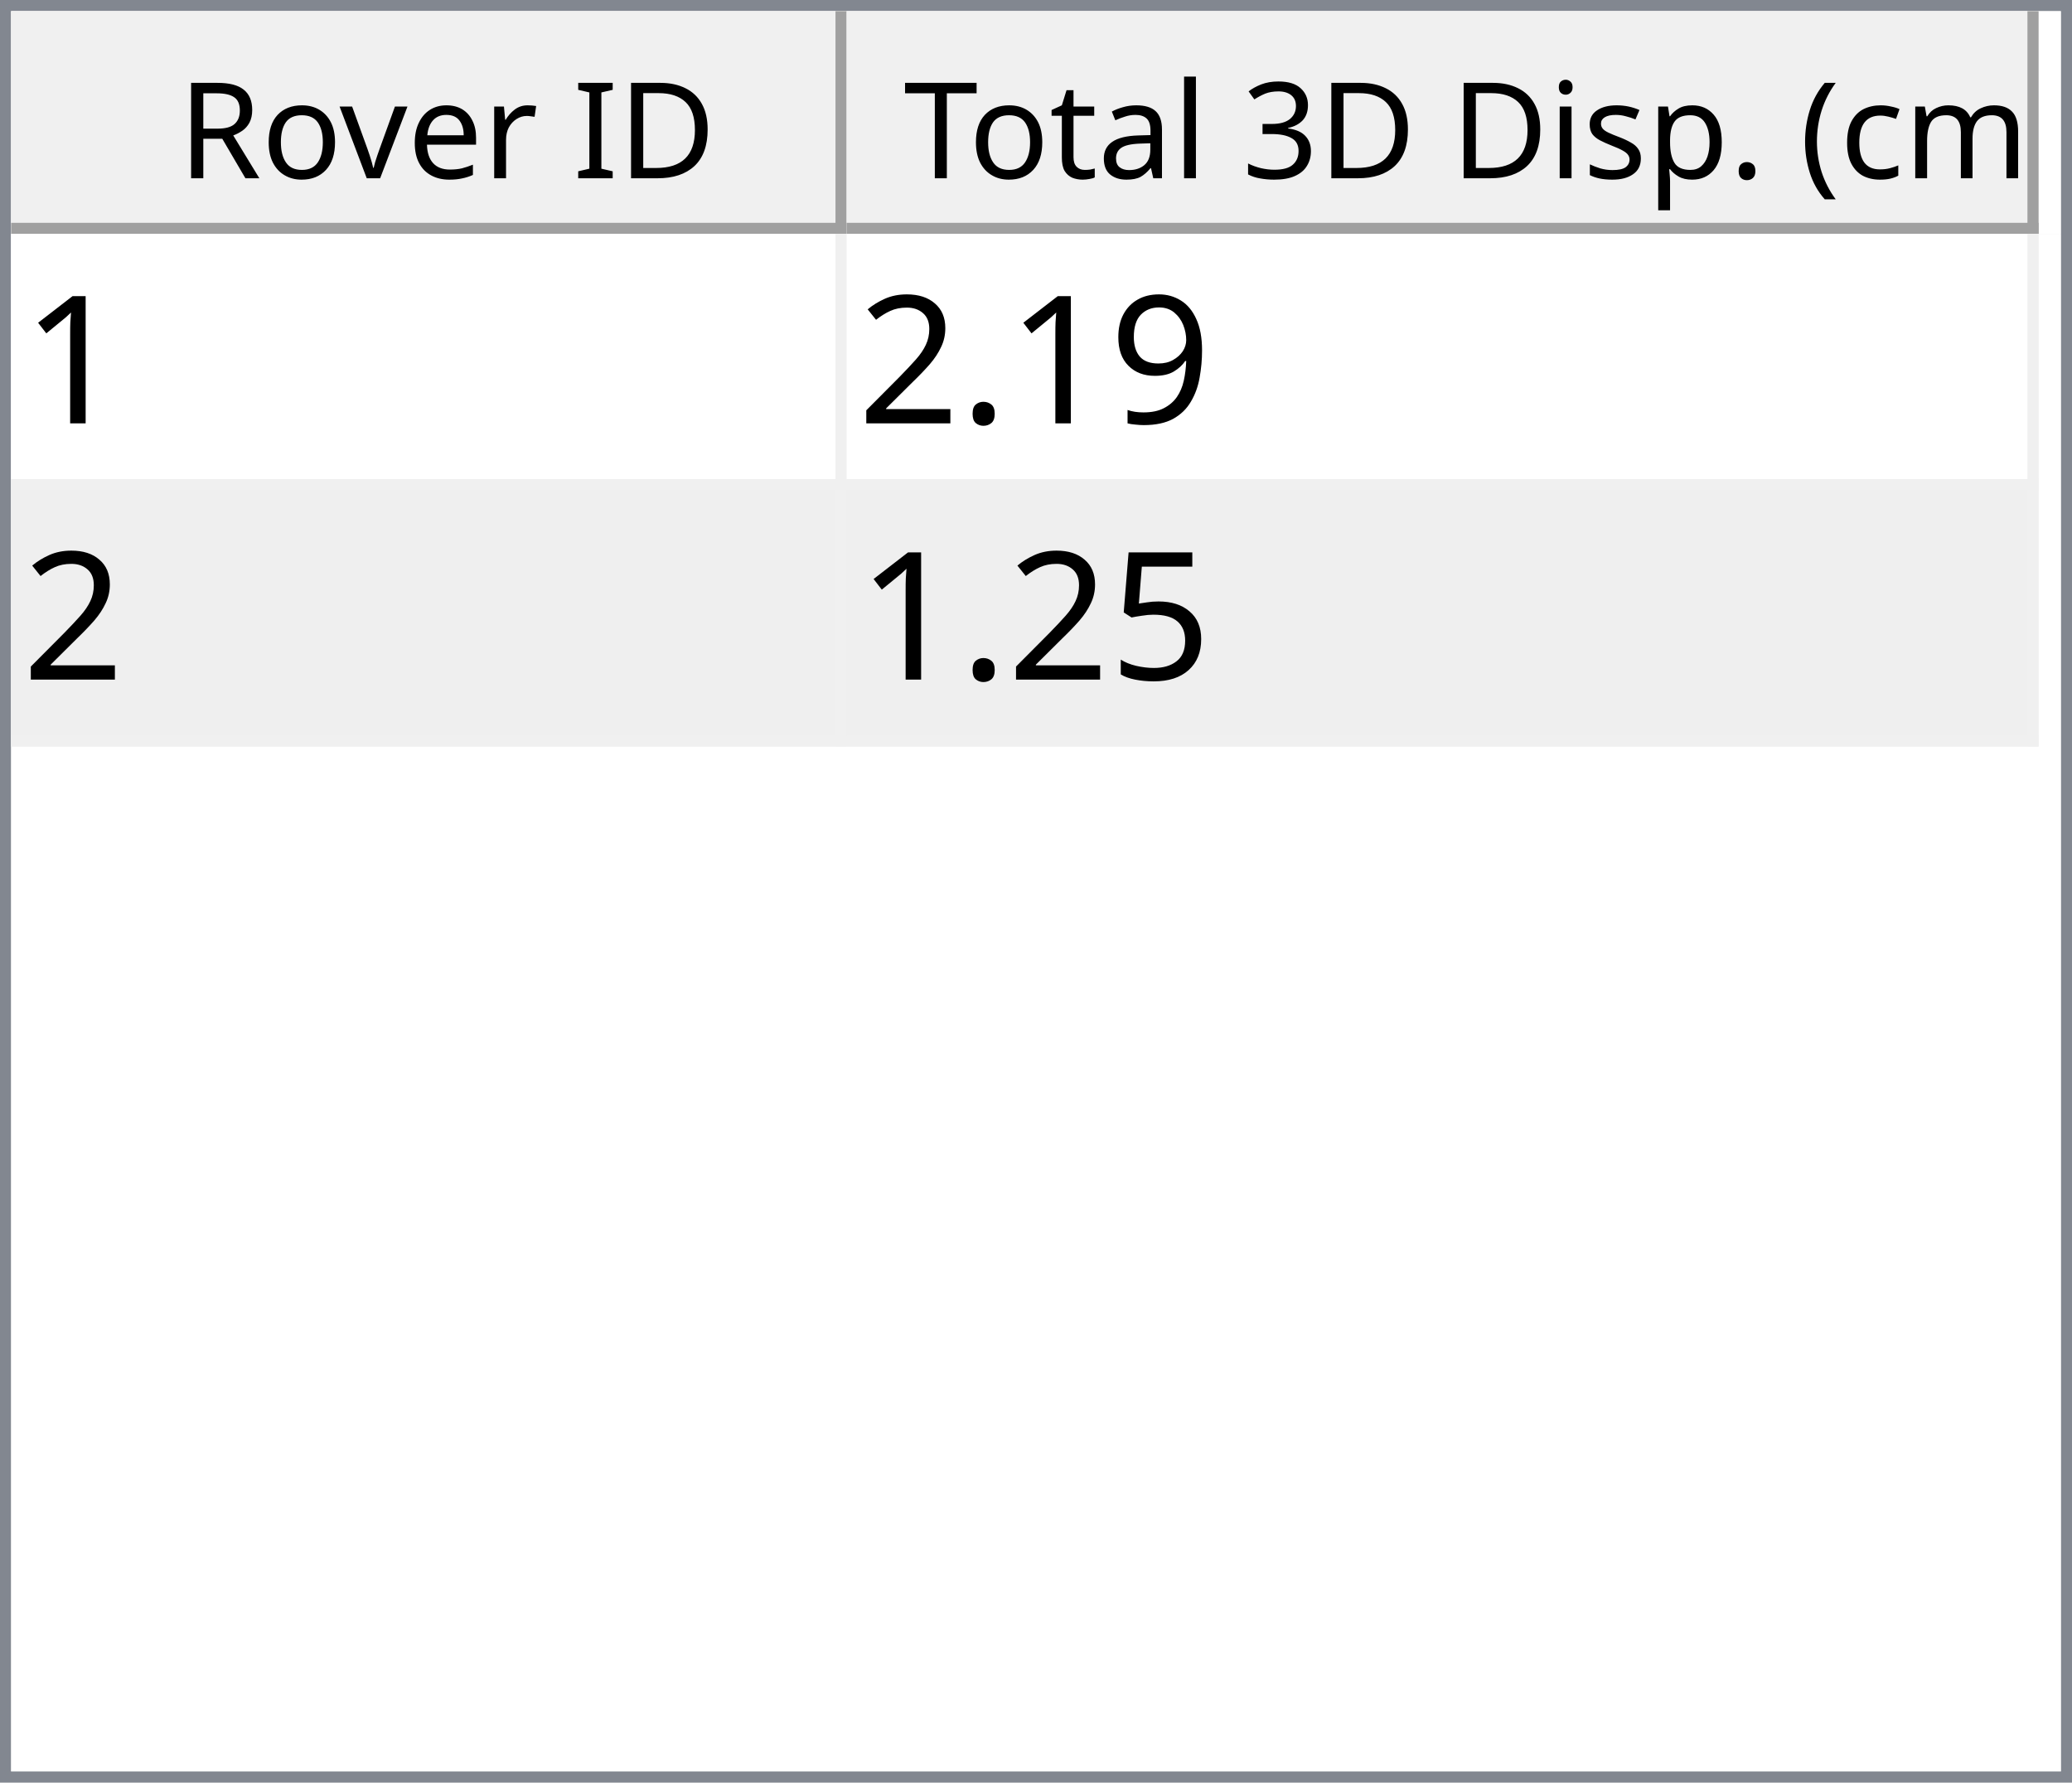
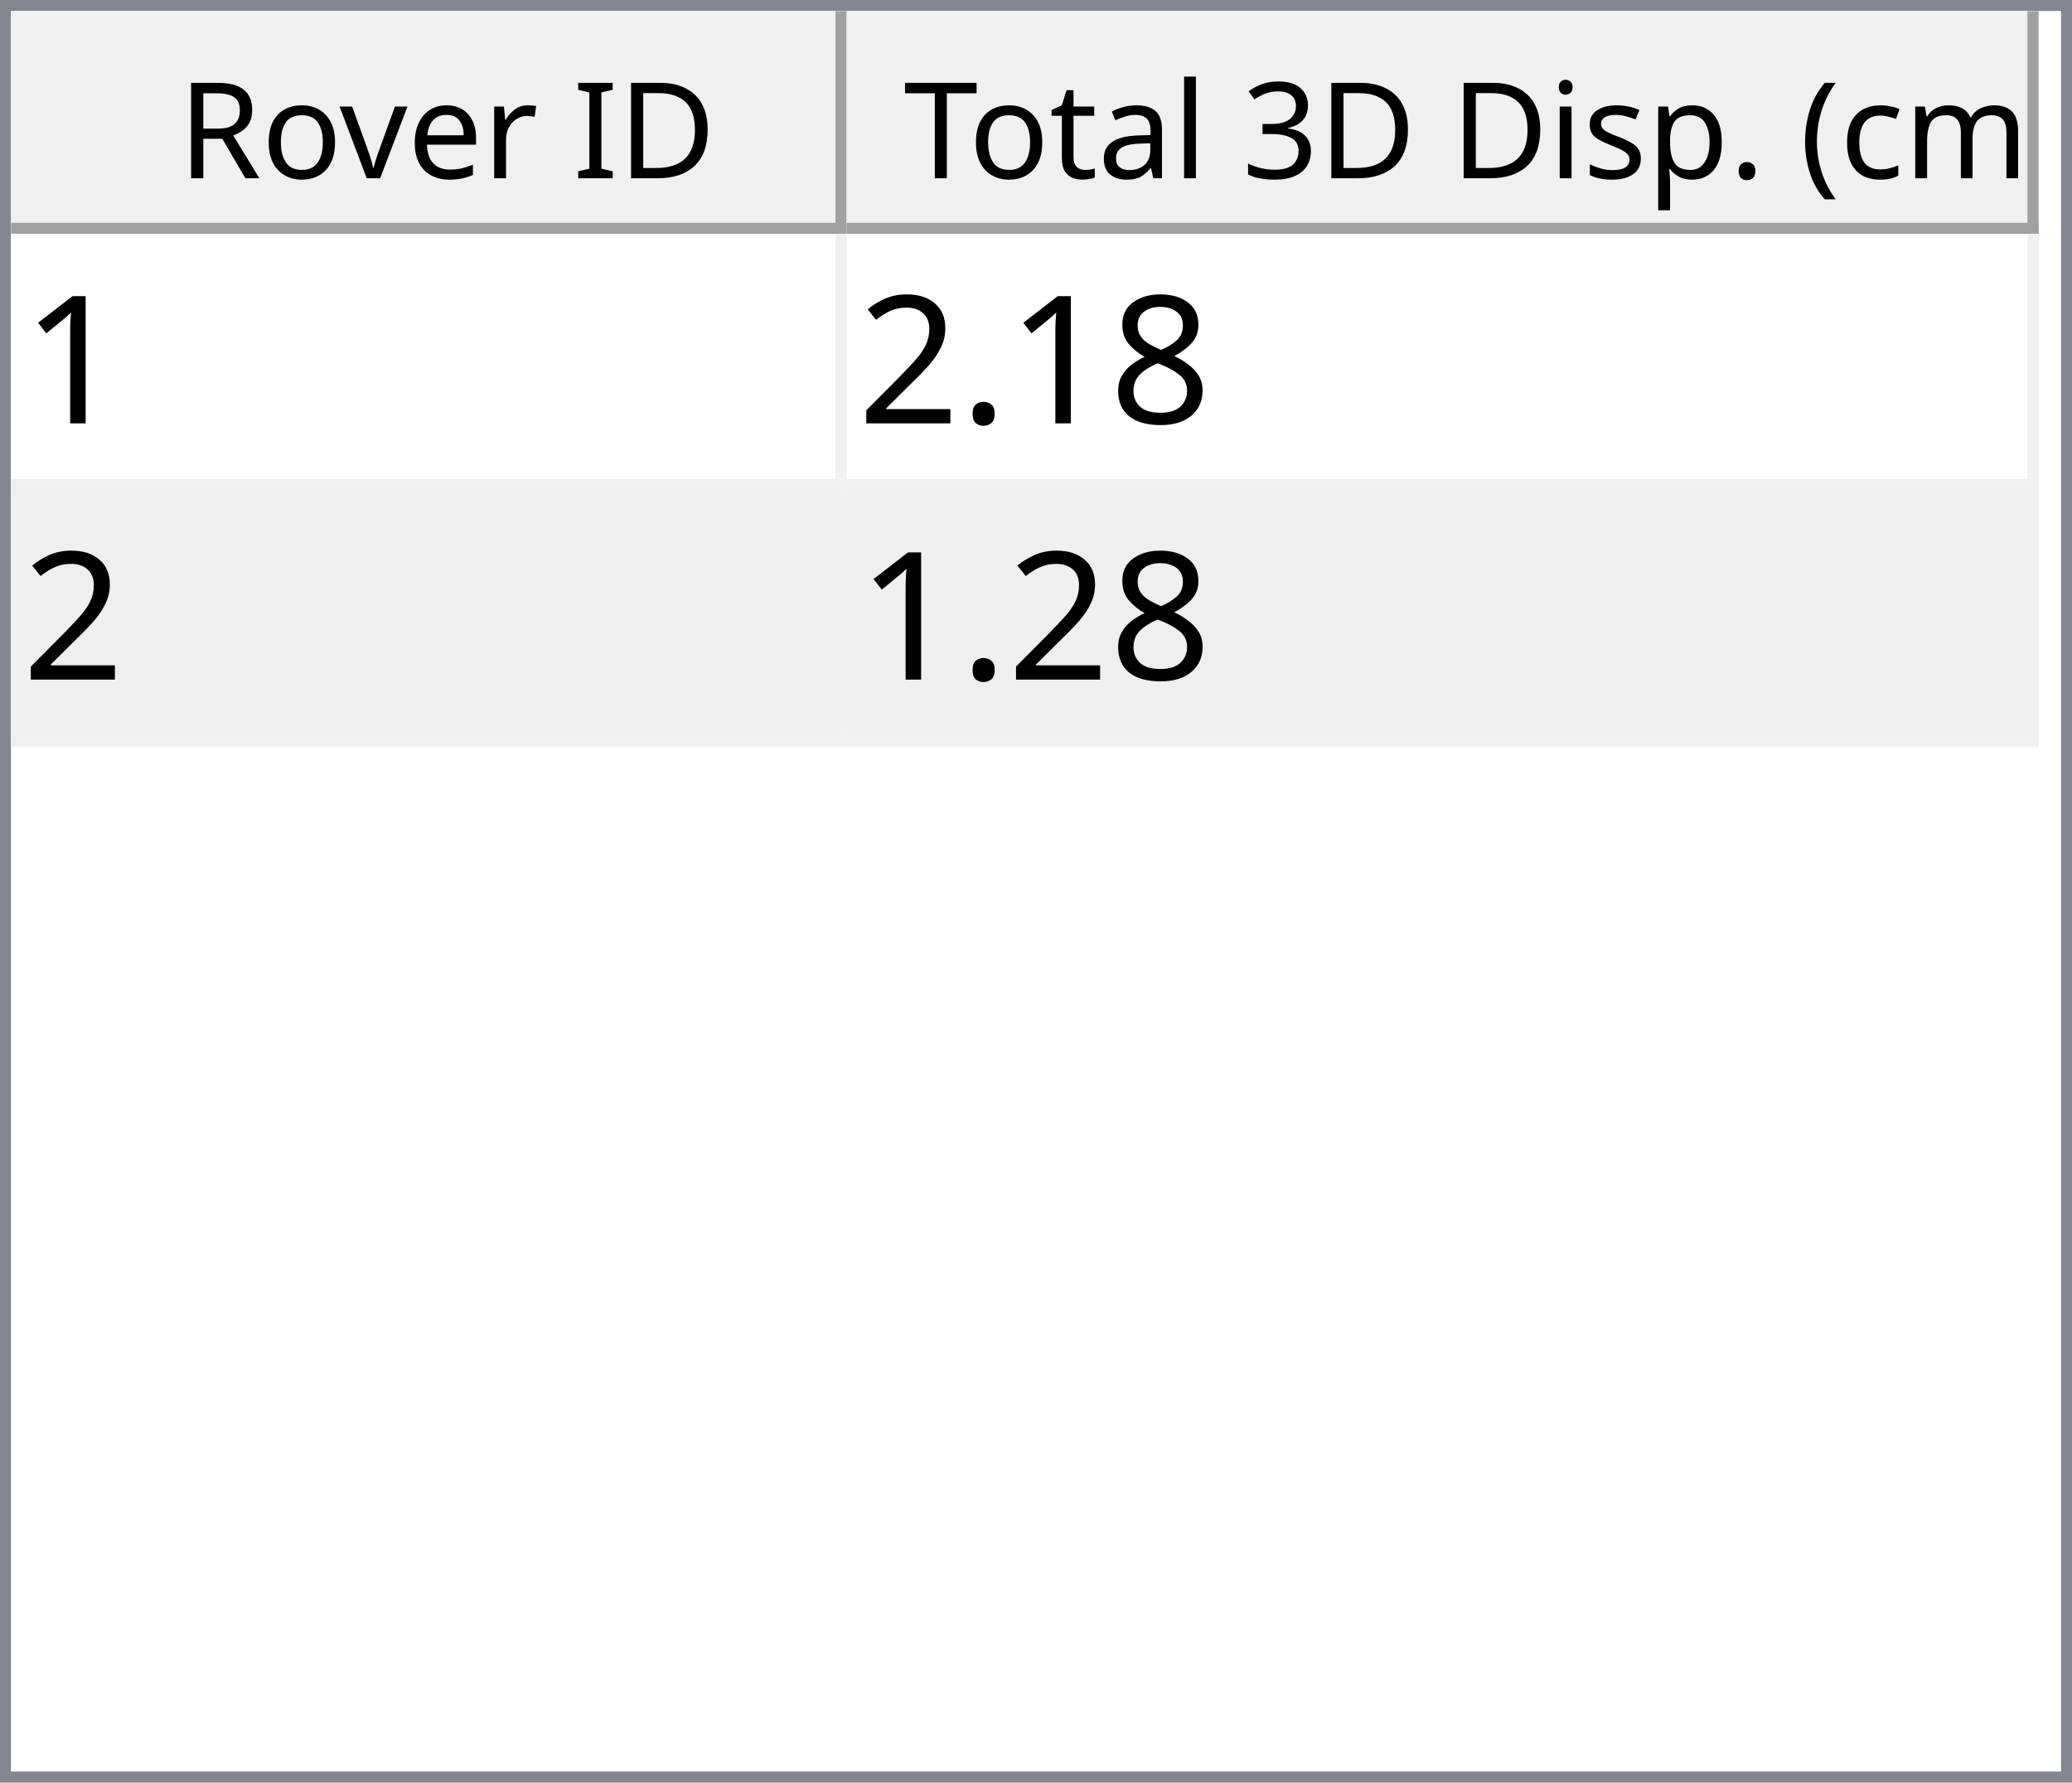
<svg xmlns="http://www.w3.org/2000/svg" style="fill-opacity:1; color-rendering:auto; color-interpolation:auto; text-rendering:auto; stroke:black; stroke-linecap:square; stroke-miterlimit:10; shape-rendering:auto; stroke-opacity:1; fill:black; stroke-dasharray:none; font-weight:normal; stroke-width:1; font-family:'Dialog'; font-style:normal; stroke-linejoin:miter; font-size:12px; stroke-dashoffset:0; image-rendering:auto;" width="186" height="160">
  <defs id="genericDefs" />
  <g>
    <defs id="defs1">
      <clipPath clipPathUnits="userSpaceOnUse" id="clipPath1">
        <path d="M0 0 L186 0 L186 160 L0 160 L0 0 Z" />
      </clipPath>
      <clipPath clipPathUnits="userSpaceOnUse" id="clipPath2">
        <path d="M0 0 L0 160 L186 160 L186 0 Z" />
      </clipPath>
      <clipPath clipPathUnits="userSpaceOnUse" id="clipPath3">
        <path d="M0 0 L0 20 L184 20 L184 0 Z" />
      </clipPath>
      <clipPath clipPathUnits="userSpaceOnUse" id="clipPath4">
        <path d="M0 0 L0 20 L75 20 L75 0 Z" />
      </clipPath>
      <clipPath clipPathUnits="userSpaceOnUse" id="clipPath5">
        <path d="M1 1 L1 19 L74 19 L74 1 Z" />
      </clipPath>
      <clipPath clipPathUnits="userSpaceOnUse" id="clipPath6">
        <path d="M0 0 L0 18 L73 18 L73 0 Z" />
      </clipPath>
      <clipPath clipPathUnits="userSpaceOnUse" id="clipPath7">
        <path d="M-0.5 -0.5 L-0.5 19.5 L74.5 19.5 L74.5 -0.5 Z" />
      </clipPath>
      <clipPath clipPathUnits="userSpaceOnUse" id="clipPath8">
        <path d="M0 0 L0 20 L107 20 L107 0 Z" />
      </clipPath>
      <clipPath clipPathUnits="userSpaceOnUse" id="clipPath9">
        <path d="M1 1 L1 19 L106 19 L106 1 Z" />
      </clipPath>
      <clipPath clipPathUnits="userSpaceOnUse" id="clipPath10">
        <path d="M0 0 L0 18 L105 18 L105 0 Z" />
      </clipPath>
      <clipPath clipPathUnits="userSpaceOnUse" id="clipPath11">
        <path d="M-0.5 -0.5 L-0.5 19.5 L106.5 19.5 L106.5 -0.5 Z" />
      </clipPath>
      <clipPath clipPathUnits="userSpaceOnUse" id="clipPath12">
        <path d="M0 0 L0 138 L184 138 L184 0 Z" />
      </clipPath>
      <clipPath clipPathUnits="userSpaceOnUse" id="clipPath13">
        <path d="M0 0 L0 46 L182 46 L182 0 Z" />
      </clipPath>
      <clipPath clipPathUnits="userSpaceOnUse" id="clipPath14">
        <path d="M-0.5 -0.5 L-0.5 45.5 L181.5 45.5 L181.5 -0.5 Z" />
      </clipPath>
      <clipPath clipPathUnits="userSpaceOnUse" id="clipPath15">
        <path d="M0 0 L0 22 L74 22 L74 0 Z" />
      </clipPath>
      <clipPath clipPathUnits="userSpaceOnUse" id="clipPath16">
        <path d="M0 0 L0 22 L106 22 L106 0 Z" />
      </clipPath>
      <font horiz-adv-x="64.551" id="font1">
        <font-face ascent="107.91" descent="25.098" units-per-em="100" style="font-style:normal; font-family:Segoe UI; font-weight:normal;" />
        <missing-glyph horiz-adv-x="64.551" d="M8.109 0 L8.109 68.266 L56.453 68.266 L56.453 0 L8.109 0 ZM15.328 7.234 L49.219 7.234 L49.219 61.031 L15.328 61.031 L15.328 7.234 Z" />
        <glyph unicode="D" horiz-adv-x="70.117" d="M9.188 0 L9.188 70.016 L28.516 70.016 Q65.531 70.016 65.531 35.891 Q65.531 19.672 55.25 9.836 Q44.969 0 27.734 0 L9.188 0 ZM17.391 62.594 L17.391 7.422 L27.828 7.422 Q41.609 7.422 49.273 14.797 Q56.938 22.172 56.938 35.688 Q56.938 62.594 28.328 62.594 L17.391 62.594 Z" />
        <glyph unicode="I" horiz-adv-x="26.611" d="M17.391 0 L9.188 0 L9.188 70.016 L17.391 70.016 L17.391 0 Z" />
        <glyph unicode=" " horiz-adv-x="27.393" d="" />
        <glyph unicode="r" horiz-adv-x="34.766" d="M34.188 41.891 Q32.078 43.5 28.125 43.5 Q23 43.5 19.555 38.672 Q16.109 33.844 16.109 25.484 L16.109 0 L8.109 0 L8.109 50 L16.109 50 L16.109 39.703 L16.312 39.703 Q18.016 44.969 21.531 47.922 Q25.047 50.875 29.391 50.875 Q32.516 50.875 34.188 50.203 L34.188 41.891 Z" />
        <glyph unicode="e" horiz-adv-x="52.295" d="M48.297 23 L12.984 23 Q13.188 14.656 17.484 10.109 Q21.781 5.562 29.297 5.562 Q37.75 5.562 44.828 11.141 L44.828 3.609 Q38.234 -1.172 27.391 -1.172 Q16.797 -1.172 10.742 5.641 Q4.688 12.453 4.688 24.812 Q4.688 36.469 11.305 43.82 Q17.922 51.172 27.734 51.172 Q37.547 51.172 42.922 44.828 Q48.297 38.484 48.297 27.203 L48.297 23 ZM40.094 29.781 Q40.047 36.719 36.75 40.578 Q33.453 44.438 27.594 44.438 Q21.922 44.438 17.969 40.383 Q14.016 36.328 13.094 29.781 L40.094 29.781 Z" />
        <glyph unicode="v" horiz-adv-x="47.9" d="M47.406 50 L27.484 0 L19.625 0 L0.688 50 L9.469 50 L22.172 13.672 Q23.578 9.672 23.922 6.688 L24.125 6.688 Q24.609 10.453 25.688 13.484 L38.969 50 L47.406 50 Z" />
        <glyph unicode="o" horiz-adv-x="58.594" d="M29 -1.172 Q17.922 -1.172 11.305 5.836 Q4.688 12.844 4.688 24.422 Q4.688 37.016 11.57 44.094 Q18.453 51.172 30.172 51.172 Q41.359 51.172 47.633 44.289 Q53.906 37.406 53.906 25.203 Q53.906 13.234 47.141 6.031 Q40.375 -1.172 29 -1.172 ZM29.594 44.438 Q21.875 44.438 17.383 39.188 Q12.891 33.938 12.891 24.703 Q12.891 15.828 17.43 10.695 Q21.969 5.562 29.594 5.562 Q37.359 5.562 41.531 10.594 Q45.703 15.625 45.703 24.906 Q45.703 34.281 41.531 39.359 Q37.359 44.438 29.594 44.438 Z" />
        <glyph unicode="R" horiz-adv-x="59.814" d="M59.375 0 L49.609 0 L37.891 19.625 Q36.281 22.359 34.766 24.289 Q33.25 26.219 31.664 27.438 Q30.078 28.656 28.25 29.219 Q26.422 29.781 24.125 29.781 L17.391 29.781 L17.391 0 L9.188 0 L9.188 70.016 L30.078 70.016 Q34.672 70.016 38.555 68.867 Q42.438 67.719 45.289 65.375 Q48.141 63.031 49.758 59.547 Q51.375 56.062 51.375 51.375 Q51.375 47.703 50.273 44.656 Q49.172 41.609 47.148 39.211 Q45.125 36.812 42.266 35.133 Q39.406 33.453 35.844 32.516 L35.844 32.328 Q37.594 31.547 38.891 30.547 Q40.188 29.547 41.359 28.18 Q42.531 26.812 43.68 25.078 Q44.828 23.344 46.234 21.047 L59.375 0 ZM17.391 62.594 L17.391 37.203 L28.516 37.203 Q31.594 37.203 34.203 38.133 Q36.812 39.062 38.719 40.797 Q40.625 42.531 41.703 45.047 Q42.781 47.562 42.781 50.688 Q42.781 56.297 39.141 59.445 Q35.5 62.594 28.609 62.594 L17.391 62.594 Z" />
        <glyph unicode=")" horiz-adv-x="30.176" d="M8.297 -15.922 L1.172 -15.922 Q16.406 2.344 16.406 26.812 Q16.406 51.469 1.078 70.016 L8.297 70.016 Q23.531 52.156 23.531 26.703 Q23.531 1.375 8.297 -15.922 Z" />
        <glyph unicode="m" horiz-adv-x="86.133" d="M79.109 0 L71.094 0 L71.094 28.719 Q71.094 37.016 68.531 40.727 Q65.969 44.438 59.906 44.438 Q54.781 44.438 51.195 39.75 Q47.609 35.062 47.609 28.516 L47.609 0 L39.594 0 L39.594 29.688 Q39.594 44.438 28.219 44.438 Q22.953 44.438 19.531 40.016 Q16.109 35.594 16.109 28.516 L16.109 0 L8.109 0 L8.109 50 L16.109 50 L16.109 42.094 L16.312 42.094 Q21.625 51.172 31.844 51.172 Q36.969 51.172 40.773 48.312 Q44.578 45.453 46 40.828 Q51.562 51.172 62.594 51.172 Q79.109 51.172 79.109 30.812 L79.109 0 Z" />
        <glyph unicode="c" horiz-adv-x="46.191" d="M42.188 2.297 Q36.422 -1.172 28.516 -1.172 Q17.828 -1.172 11.258 5.789 Q4.688 12.75 4.688 23.828 Q4.688 36.188 11.766 43.68 Q18.844 51.172 30.672 51.172 Q37.25 51.172 42.281 48.734 L42.281 40.531 Q36.719 44.438 30.375 44.438 Q22.703 44.438 17.797 38.945 Q12.891 33.453 12.891 24.516 Q12.891 15.719 17.508 10.641 Q22.125 5.562 29.891 5.562 Q36.422 5.562 42.188 9.906 L42.188 2.297 Z" />
        <glyph unicode="(" horiz-adv-x="30.176" d="M29.109 -15.922 L21.969 -15.922 Q6.844 1.375 6.844 26.703 Q6.844 52.156 21.969 70.016 L29.203 70.016 Q13.875 51.469 13.875 26.812 Q13.875 2.344 29.109 -15.922 Z" />
        <glyph unicode="." horiz-adv-x="21.68" d="M10.891 -1.078 Q8.641 -1.078 7.055 0.539 Q5.469 2.156 5.469 4.391 Q5.469 6.641 7.055 8.273 Q8.641 9.906 10.891 9.906 Q13.188 9.906 14.797 8.273 Q16.406 6.641 16.406 4.391 Q16.406 2.156 14.797 0.539 Q13.188 -1.078 10.891 -1.078 Z" />
        <glyph unicode="p" horiz-adv-x="58.789" d="M16.312 7.234 L16.109 7.234 L16.109 -23 L8.109 -23 L8.109 50 L16.109 50 L16.109 41.219 L16.312 41.219 Q22.219 51.172 33.594 51.172 Q43.266 51.172 48.688 44.461 Q54.109 37.75 54.109 26.469 Q54.109 13.922 48 6.375 Q41.891 -1.172 31.297 -1.172 Q21.578 -1.172 16.312 7.234 ZM16.109 27.391 L16.109 20.406 Q16.109 14.203 20.141 9.883 Q24.172 5.562 30.375 5.562 Q37.641 5.562 41.773 11.133 Q45.906 16.703 45.906 26.609 Q45.906 34.969 42.047 39.703 Q38.188 44.438 31.594 44.438 Q24.609 44.438 20.359 39.578 Q16.109 34.719 16.109 27.391 Z" />
        <glyph unicode="s" horiz-adv-x="42.432" d="M5.078 1.812 L5.078 10.406 Q11.625 5.562 19.484 5.562 Q30.031 5.562 30.031 12.594 Q30.031 14.594 29.125 15.992 Q28.219 17.391 26.68 18.461 Q25.141 19.531 23.07 20.383 Q21 21.234 18.609 22.172 Q15.281 23.484 12.766 24.828 Q10.25 26.172 8.57 27.859 Q6.891 29.547 6.031 31.695 Q5.172 33.844 5.172 36.719 Q5.172 40.234 6.789 42.945 Q8.406 45.656 11.086 47.484 Q13.766 49.312 17.211 50.242 Q20.656 51.172 24.312 51.172 Q30.812 51.172 35.938 48.922 L35.938 40.828 Q30.422 44.438 23.25 44.438 Q21 44.438 19.195 43.922 Q17.391 43.406 16.094 42.477 Q14.797 41.547 14.086 40.258 Q13.375 38.969 13.375 37.406 Q13.375 35.453 14.086 34.133 Q14.797 32.812 16.164 31.789 Q17.531 30.766 19.484 29.938 Q21.438 29.109 23.922 28.125 Q27.25 26.859 29.883 25.516 Q32.516 24.172 34.375 22.484 Q36.234 20.797 37.234 18.602 Q38.234 16.406 38.234 13.375 Q38.234 9.672 36.602 6.938 Q34.969 4.203 32.234 2.398 Q29.5 0.594 25.93 -0.289 Q22.359 -1.172 18.453 -1.172 Q10.75 -1.172 5.078 1.812 Z" />
        <glyph unicode="i" horiz-adv-x="24.219" d="M12.203 62.703 Q10.062 62.703 8.547 64.164 Q7.031 65.625 7.031 67.875 Q7.031 70.125 8.547 71.609 Q10.062 73.094 12.203 73.094 Q14.406 73.094 15.945 71.609 Q17.484 70.125 17.484 67.875 Q17.484 65.719 15.945 64.211 Q14.406 62.703 12.203 62.703 ZM16.109 0 L8.109 0 L8.109 50 L16.109 50 L16.109 0 Z" />
        <glyph unicode="3" horiz-adv-x="53.906" d="M46.531 19.828 Q46.531 15.094 44.75 11.211 Q42.969 7.328 39.719 4.57 Q36.469 1.812 31.93 0.297 Q27.391 -1.219 21.922 -1.219 Q11.922 -1.219 6 2.594 L6 11.188 Q13.094 5.609 22.219 5.609 Q25.875 5.609 28.828 6.539 Q31.781 7.469 33.906 9.227 Q36.031 10.984 37.18 13.477 Q38.328 15.969 38.328 19.094 Q38.328 32.812 18.797 32.812 L12.984 32.812 L12.984 39.594 L18.5 39.594 Q35.797 39.594 35.797 52.484 Q35.797 64.406 22.609 64.406 Q15.188 64.406 8.688 59.422 L8.688 67.188 Q15.375 71.188 24.609 71.188 Q29 71.188 32.57 69.969 Q36.141 68.75 38.68 66.555 Q41.219 64.359 42.609 61.281 Q44 58.203 44 54.5 Q44 40.672 30.031 36.719 L30.031 36.531 Q33.594 36.141 36.625 34.797 Q39.656 33.453 41.852 31.305 Q44.047 29.156 45.289 26.25 Q46.531 23.344 46.531 19.828 Z" />
        <glyph unicode="l" horiz-adv-x="24.219" d="M16.109 0 L8.109 0 L8.109 74.031 L16.109 74.031 L16.109 0 Z" />
        <glyph unicode="a" horiz-adv-x="50.879" d="M43.891 0 L35.891 0 L35.891 7.812 L35.688 7.812 Q30.469 -1.172 20.312 -1.172 Q12.844 -1.172 8.617 2.781 Q4.391 6.734 4.391 13.281 Q4.391 27.297 20.906 29.594 L35.891 31.688 Q35.891 44.438 25.594 44.438 Q16.547 44.438 9.281 38.281 L9.281 46.484 Q16.656 51.172 26.266 51.172 Q43.891 51.172 43.891 32.516 L43.891 0 ZM35.891 25.297 L23.828 23.641 Q18.266 22.859 15.43 20.875 Q12.594 18.891 12.594 13.875 Q12.594 10.203 15.211 7.883 Q17.828 5.562 22.172 5.562 Q28.125 5.562 32.008 9.742 Q35.891 13.922 35.891 20.312 L35.891 25.297 Z" />
        <glyph unicode="t" horiz-adv-x="33.887" d="M31.297 0.484 Q28.469 -1.078 23.828 -1.078 Q10.688 -1.078 10.688 13.578 L10.688 43.172 L2.094 43.172 L2.094 50 L10.688 50 L10.688 62.203 L18.703 64.797 L18.703 50 L31.297 50 L31.297 43.172 L18.703 43.172 L18.703 14.984 Q18.703 9.969 20.414 7.82 Q22.125 5.672 26.078 5.672 Q29.109 5.672 31.297 7.328 L31.297 0.484 Z" />
        <glyph unicode="T" horiz-adv-x="52.393" d="M50.594 62.594 L30.375 62.594 L30.375 0 L22.172 0 L22.172 62.594 L2 62.594 L2 70.016 L50.594 70.016 L50.594 62.594 Z" />
      </font>
      <font horiz-adv-x="75.0" id="font2">
        <font-face ascent="100.537" descent="21.973" units-per-em="100" style="font-style:normal; font-family:sans-serif; font-weight:normal;" />
        <missing-glyph horiz-adv-x="75.0" d="M12.5 0 L12.5 62.5 L62.5 62.5 L62.5 0 L12.5 0 ZM14.062 1.562 L60.938 1.562 L60.938 60.938 L14.062 60.938 L14.062 1.562 Z" />
        <glyph unicode="1" horiz-adv-x="55.615" d="M37.25 0 L28.469 0 L28.469 56 Q25.297 52.984 20.141 49.953 Q14.984 46.922 10.891 45.406 L10.891 53.906 Q18.266 57.375 23.781 62.305 Q29.297 67.234 31.594 71.875 L37.25 71.875 L37.25 0 Z" />
-         <glyph unicode="9" horiz-adv-x="55.615" d="M5.469 16.547 L13.922 17.328 Q14.984 11.375 18.016 8.688 Q21.047 6 25.781 6 Q29.828 6 32.883 7.859 Q35.938 9.719 37.891 12.82 Q39.844 15.922 41.164 21.195 Q42.484 26.469 42.484 31.938 Q42.484 32.516 42.438 33.688 Q39.797 29.5 35.234 26.883 Q30.672 24.266 25.344 24.266 Q16.453 24.266 10.305 30.711 Q4.156 37.156 4.156 47.703 Q4.156 58.594 10.578 65.234 Q17 71.875 26.656 71.875 Q33.641 71.875 39.43 68.117 Q45.219 64.359 48.219 57.398 Q51.219 50.438 51.219 37.25 Q51.219 23.531 48.242 15.406 Q45.266 7.281 39.383 3.031 Q33.5 -1.219 25.594 -1.219 Q17.188 -1.219 11.867 3.445 Q6.547 8.109 5.469 16.547 ZM41.453 48.141 Q41.453 55.719 37.43 60.156 Q33.406 64.594 27.734 64.594 Q21.875 64.594 17.531 59.812 Q13.188 55.031 13.188 47.406 Q13.188 40.578 17.312 36.305 Q21.438 32.031 27.484 32.031 Q33.594 32.031 37.523 36.305 Q41.453 40.578 41.453 48.141 Z" />
+         <glyph unicode="8" horiz-adv-x="55.615" d="M17.672 38.812 Q12.203 40.828 9.57 44.539 Q6.938 48.25 6.938 53.422 Q6.938 61.234 12.555 66.555 Q18.172 71.875 27.484 71.875 Q36.859 71.875 42.578 66.43 Q48.297 60.984 48.297 53.172 Q48.297 48.188 45.68 44.508 Q43.062 40.828 37.75 38.812 Q44.344 36.672 47.781 31.883 Q51.219 27.094 51.219 20.453 Q51.219 11.281 44.727 5.031 Q38.234 -1.219 27.641 -1.219 Q17.047 -1.219 10.547 5.055 Q4.047 11.328 4.047 20.703 Q4.047 27.688 7.594 32.398 Q11.141 37.109 17.672 38.812 ZM15.922 53.719 Q15.922 48.641 19.195 45.414 Q22.469 42.188 27.688 42.188 Q32.766 42.188 36.016 45.383 Q39.266 48.578 39.266 53.219 Q39.266 58.062 35.914 61.359 Q32.562 64.656 27.594 64.656 Q22.562 64.656 19.242 61.43 Q15.922 58.203 15.922 53.719 ZM13.094 20.656 Q13.094 16.891 14.875 13.375 Q16.656 9.859 20.172 7.93 Q23.688 6 27.734 6 Q34.031 6 38.133 10.055 Q42.234 14.109 42.234 20.359 Q42.234 26.703 38.016 30.859 Q33.797 35.016 27.438 35.016 Q21.234 35.016 17.164 30.914 Q13.094 26.812 13.094 20.656 Z" />
        <glyph unicode="." horiz-adv-x="27.783" d="M9.078 0 L9.078 10.016 L19.094 10.016 L19.094 0 L9.078 0 Z" />
        <glyph unicode="2" horiz-adv-x="55.615" d="M50.344 8.453 L50.344 0 L3.031 0 Q2.938 3.172 4.047 6.109 Q5.859 10.938 9.836 15.625 Q13.812 20.312 21.344 26.469 Q33.016 36.031 37.117 41.625 Q41.219 47.219 41.219 52.203 Q41.219 57.422 37.477 61.008 Q33.734 64.594 27.734 64.594 Q21.391 64.594 17.578 60.789 Q13.766 56.984 13.719 50.25 L4.688 51.172 Q5.609 61.281 11.664 66.578 Q17.719 71.875 27.938 71.875 Q38.234 71.875 44.242 66.164 Q50.25 60.453 50.25 52 Q50.25 47.703 48.492 43.555 Q46.734 39.406 42.656 34.812 Q38.578 30.219 29.109 22.219 Q21.188 15.578 18.945 13.211 Q16.703 10.844 15.234 8.453 L50.344 8.453 Z" />
-         <glyph unicode="5" horiz-adv-x="55.615" d="M4.156 18.75 L13.375 19.531 Q14.406 12.797 18.141 9.398 Q21.875 6 27.156 6 Q33.5 6 37.891 10.789 Q42.281 15.578 42.281 23.484 Q42.281 31 38.062 35.352 Q33.844 39.703 27 39.703 Q22.75 39.703 19.336 37.773 Q15.922 35.844 13.969 32.766 L5.719 33.844 L12.641 70.609 L48.25 70.609 L48.25 62.203 L19.672 62.203 L15.828 42.969 Q22.266 47.469 29.344 47.469 Q38.719 47.469 45.164 40.969 Q51.609 34.469 51.609 24.266 Q51.609 14.547 45.953 7.469 Q39.062 -1.219 27.156 -1.219 Q17.391 -1.219 11.211 4.25 Q5.031 9.719 4.156 18.75 Z" />
      </font>
    </defs>
    <g style="fill:white; stroke:white;">
      <rect x="0" y="0" width="186" style="clip-path:url(#clipPath1); stroke:none;" height="160" />
    </g>
    <g style="fill:white; text-rendering:optimizeSpeed; color-rendering:optimizeSpeed; image-rendering:optimizeSpeed; shape-rendering:crispEdges; stroke:white; color-interpolation:sRGB;">
      <rect x="0" width="186" height="160" y="0" style="stroke:none;" />
      <path style="stroke:none;" d="M0 160 L186 160 L186 0 L0 0 Z" />
    </g>
    <g style="fill:rgb(240,240,240); font-family:'Segoe UI'; stroke:rgb(240,240,240);">
      <rect x="0" y="0" width="186" style="clip-path:url(#clipPath2); stroke:none;" height="160" />
    </g>
    <g style="fill:rgb(130,135,144); font-family:'Segoe UI'; stroke:rgb(130,135,144);">
      <path d="M0 0 L186 0 L186 160 L0 160 L0 0 ZM1 1 L185 1 L185 159 L1 159 L1 1 Z" style="fill-rule:evenodd; clip-path:url(#clipPath2); stroke:none;" />
    </g>
    <g style="fill:white; font-family:'Segoe UI'; stroke:white;" transform="translate(1,1)">
      <rect x="0" y="0" width="184" style="clip-path:url(#clipPath3); stroke:none;" height="20" />
    </g>
    <g style="fill:rgb(240,240,240); font-family:'Segoe UI'; stroke:rgb(240,240,240);" transform="translate(1,1)">
      <rect x="0" y="0" width="75" style="clip-path:url(#clipPath4); stroke:none;" height="20" />
    </g>
    <g style="font-family:'Segoe UI';" transform="translate(2,2)">
      <text x="14" xml:space="preserve" y="14" style="clip-path:url(#clipPath6); stroke:none;">Rover ID</text>
    </g>
    <g style="fill:rgb(160,160,160); font-family:'Segoe UI'; stroke:rgb(160,160,160); stroke-linejoin:bevel;" transform="translate(1.5,1.5)">
      <line x1="74" x2="74" y1="0" style="fill:none; clip-path:url(#clipPath7);" y2="19" />
    </g>
    <g style="fill:rgb(160,160,160); font-family:'Segoe UI'; stroke:rgb(160,160,160); stroke-linejoin:bevel;" transform="matrix(1,0,0,1,1,1) translate(0.5,0.5)">
      <line x1="0" x2="74" y1="19" style="fill:none; clip-path:url(#clipPath7);" y2="19" />
    </g>
    <g style="fill:rgb(240,240,240); font-family:'Segoe UI'; stroke:rgb(240,240,240);" transform="translate(76,1)">
      <rect x="0" y="0" width="107" style="clip-path:url(#clipPath8); stroke:none;" height="20" />
    </g>
    <g style="font-family:'Segoe UI';" transform="translate(77,2)">
      <text x="1" xml:space="preserve" y="14" style="clip-path:url(#clipPath10); stroke:none;"> Total 3D Disp. (cm)</text>
    </g>
    <g style="fill:rgb(160,160,160); font-family:'Segoe UI'; stroke:rgb(160,160,160); stroke-linejoin:bevel;" transform="translate(76.5,1.5)">
      <line x1="106" x2="106" y1="0" style="fill:none; clip-path:url(#clipPath11);" y2="19" />
    </g>
    <g style="fill:rgb(160,160,160); font-family:'Segoe UI'; stroke:rgb(160,160,160); stroke-linejoin:bevel;" transform="matrix(1,0,0,1,76,1) translate(0.5,0.5)">
      <line x1="0" x2="106" y1="19" style="fill:none; clip-path:url(#clipPath11);" y2="19" />
    </g>
    <g style="fill:white; font-family:'Segoe UI'; stroke:white;" transform="translate(1,21)">
      <rect x="0" y="0" width="184" style="clip-path:url(#clipPath12); stroke:none;" height="138" />
    </g>
    <g style="fill:rgb(240,240,240); font-size:16px; font-family:sans-serif; stroke:rgb(240,240,240);" transform="translate(1,21)">
      <rect x="0" y="0" width="182" style="clip-path:url(#clipPath13); stroke:none;" height="46" />
      <line transform="translate(0.5,0.5)" x1="0" x2="181" y1="22" style="clip-path:url(#clipPath14); fill:none; stroke-linejoin:bevel;" y2="22" />
    </g>
    <g transform="matrix(1,0,0,1,1,21) translate(0.5,0.5)" style="fill:rgb(240,240,240); font-size:16px; font-family:sans-serif; stroke:rgb(240,240,240); stroke-linejoin:bevel;">
      <line x1="0" x2="181" y1="45" style="fill:none; clip-path:url(#clipPath14);" y2="45" />
    </g>
    <g transform="matrix(1,0,0,1,1,21) translate(0.5,0.5)" style="fill:rgb(240,240,240); font-size:16px; font-family:sans-serif; stroke:rgb(240,240,240); stroke-linejoin:bevel;">
      <line x1="74" x2="74" y1="0" style="fill:none; clip-path:url(#clipPath14);" y2="45" />
    </g>
    <g transform="matrix(1,0,0,1,1,21) translate(0.5,0.5)" style="fill:rgb(240,240,240); font-size:16px; font-family:sans-serif; stroke:rgb(240,240,240); stroke-linejoin:bevel;">
      <line x1="181" x2="181" y1="0" style="fill:none; clip-path:url(#clipPath14);" y2="45" />
    </g>
    <g style="fill:white; font-size:16px; font-family:sans-serif; stroke:white;" transform="matrix(1,0,0,1,1,21)">
      <rect x="0" y="0" width="74" style="clip-path:url(#clipPath15); stroke:none;" height="22" />
      <text x="1" y="17" style="fill:black; clip-path:url(#clipPath15); stroke:none;" xml:space="preserve">1</text>
    </g>
    <g style="fill:white; font-size:16px; font-family:sans-serif; stroke:white;" transform="matrix(1,0,0,1,1,21) translate(75,0)">
      <rect x="0" y="0" width="106" style="clip-path:url(#clipPath16); stroke:none;" height="22" />
-       <text x="1" y="17" style="fill:black; clip-path:url(#clipPath16); stroke:none;" xml:space="preserve">2.19</text>
+       <text x="1" y="17" style="fill:black; clip-path:url(#clipPath16); stroke:none;" xml:space="preserve">2.18</text>
    </g>
    <g style="fill:rgb(239,239,239); font-size:16px; font-family:sans-serif; stroke:rgb(239,239,239);" transform="matrix(1,0,0,1,1,21) translate(0,23)">
      <rect x="0" y="0" width="74" style="clip-path:url(#clipPath15); stroke:none;" height="22" />
      <text x="1" y="17" style="fill:black; clip-path:url(#clipPath15); stroke:none;" xml:space="preserve">2</text>
    </g>
    <g style="fill:rgb(239,239,239); font-size:16px; font-family:sans-serif; stroke:rgb(239,239,239);" transform="matrix(1,0,0,1,1,21) translate(75,23)">
      <rect x="0" y="0" width="106" style="clip-path:url(#clipPath16); stroke:none;" height="22" />
-       <text x="1" y="17" style="fill:black; clip-path:url(#clipPath16); stroke:none;" xml:space="preserve">1.25</text>
+       <text x="1" y="17" style="fill:black; clip-path:url(#clipPath16); stroke:none;" xml:space="preserve">1.28</text>
    </g>
  </g>
</svg>
